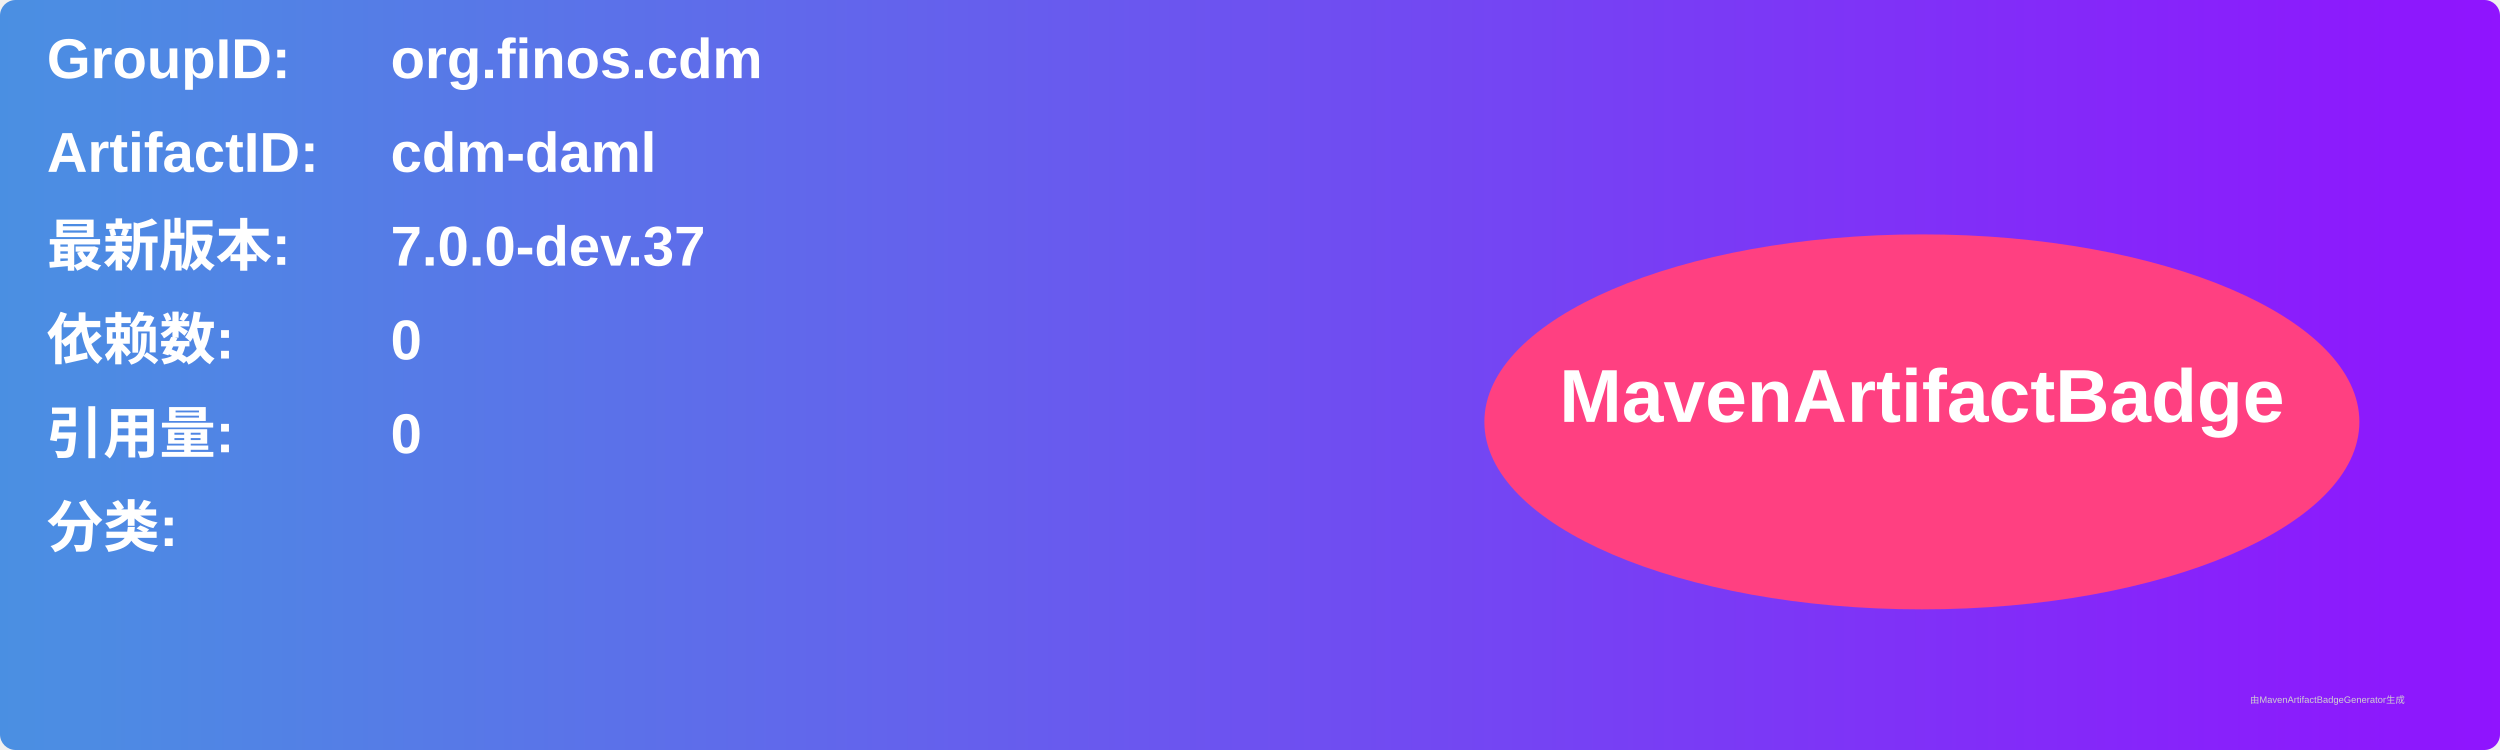
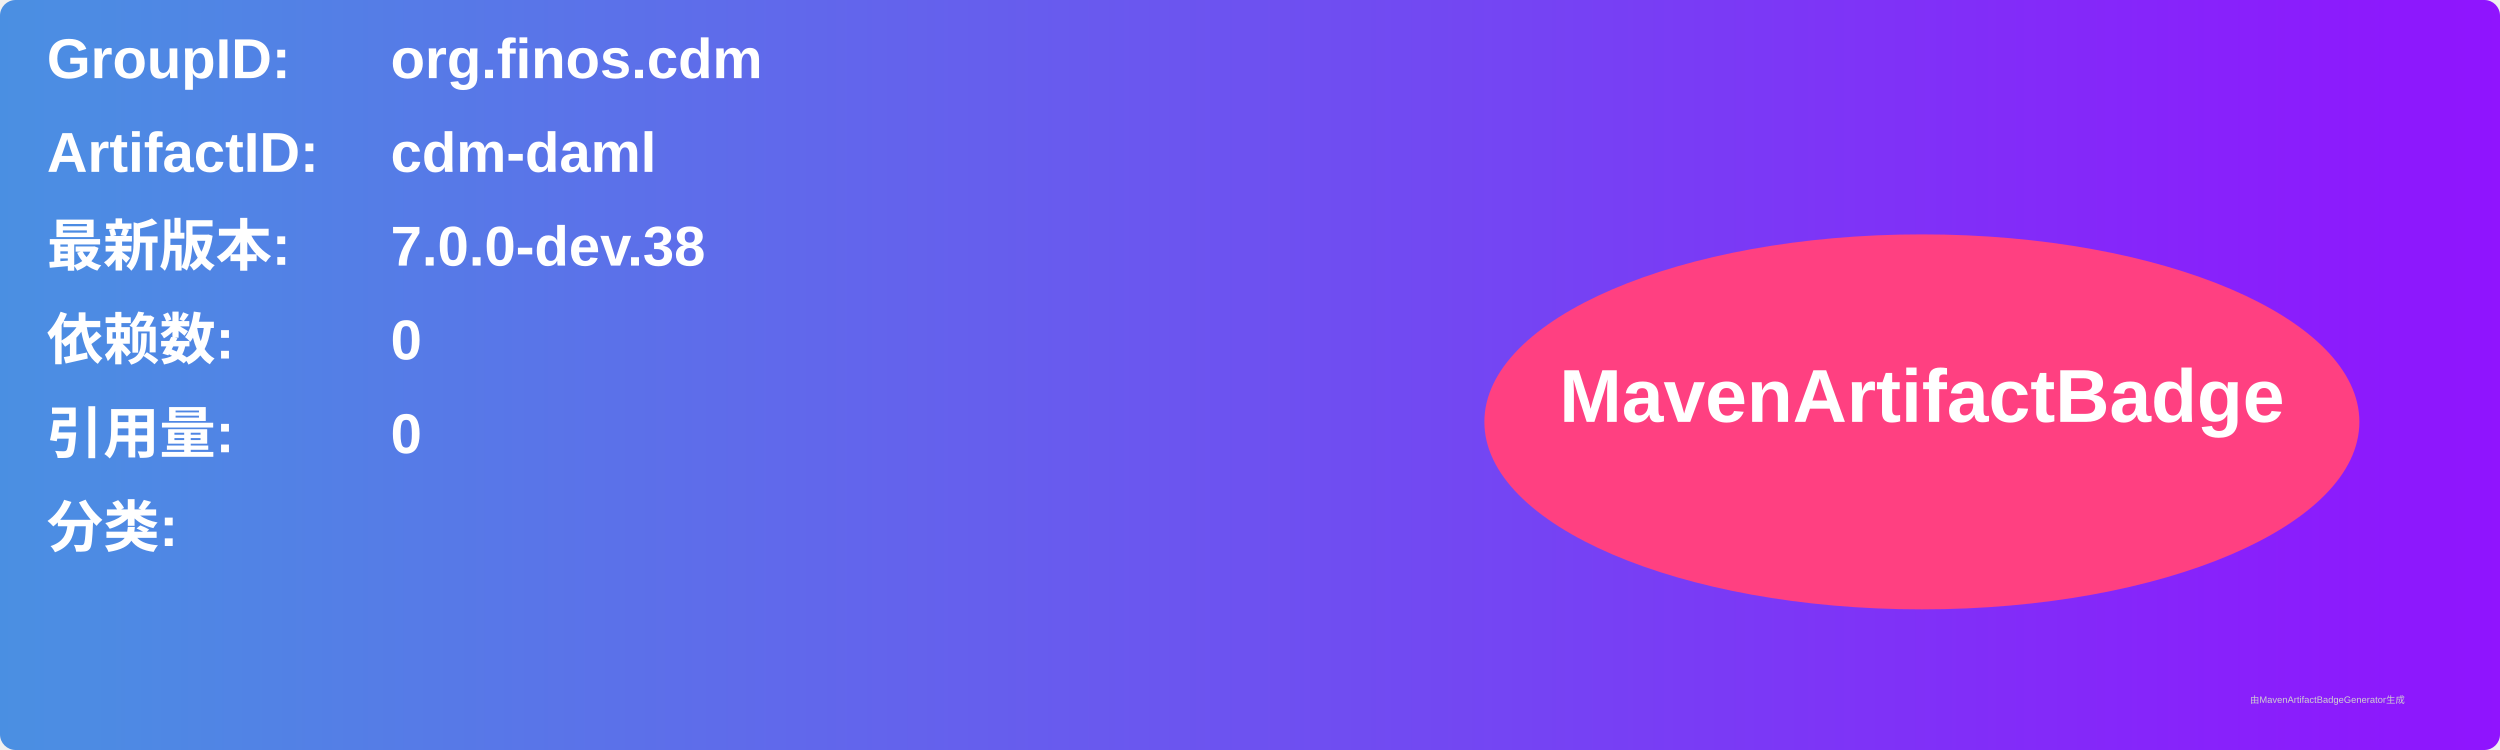
<svg xmlns="http://www.w3.org/2000/svg" width="800" height="240" viewBox="0 0 800 240">
  <linearGradient id="grad" x1="0%" y1="0%" x2="100%" y2="0%">
    <stop offset="0%" stop-color="#4a90e2" />
    <stop offset="100%" stop-color="#9013fe" />
  </linearGradient>
  <rect width="100%" height="100%" rx="5" ry="5" fill="url(#grad)" />
  <g transform="translate(15, 15)">
    <text x="0" y="10" font-family="Arial" font-size="18" fill="white" font-weight="bold" width="260">GroupID:</text>
    <text x="110" y="10" font-family="Arial" font-size="18" fill="white" font-weight="bold" width="460">org.finos.cdm</text>
    <text x="0" y="40" font-family="Arial" font-size="18" fill="white" font-weight="bold" width="260">ArtifactID:</text>
    <text x="110" y="40" font-family="Arial" font-size="18" fill="white" font-weight="bold" width="460">cdm-daml</text>
    <text x="0" y="70" font-family="Arial" font-size="18" fill="white" font-weight="bold">最新版本:</text>
    <text x="110" y="70" font-family="Arial" font-size="18" fill="white" font-weight="bold">
-       <tspan font-weight="bold">7.0.0-dev.37</tspan>
+       <tspan font-weight="bold">7.0.0-dev.38</tspan>
    </text>
    <text x="0" y="100" font-family="Arial" font-size="18" fill="white" font-weight="bold">依赖数: </text>
    <text x="110" y="100" font-family="Arial" font-size="18" fill="white">
      <tspan font-weight="bold">0</tspan>
    </text>
    <text x="0" y="130" font-family="Arial" font-size="18" fill="white" font-weight="bold">引用量: </text>
    <text x="110" y="130" font-family="Arial" font-size="18" fill="white">
      <tspan font-weight="bold">0</tspan>
    </text>
    <text x="0" y="160" font-family="Arial" font-size="18" fill="white" font-weight="bold">分类:</text>
    <text x="10" y="190" font-family="Arial" font-size="10" fill="white">
      <tspan font-weight="bold" />
    </text>
    <ellipse cx="600" cy="120" rx="140" ry="60" fill="#ff4081" />
    <text x="600" y="120" text-anchor="middle" font-family="Arial" font-size="24" fill="white" font-weight="bold">MavenArtifactBadge</text>
  </g>
  <text x="720" y="225" font-family="Arial" font-size="3" fill="#d0d0d0">由MavenArtifactBadgeGenerator生成</text>
</svg>
